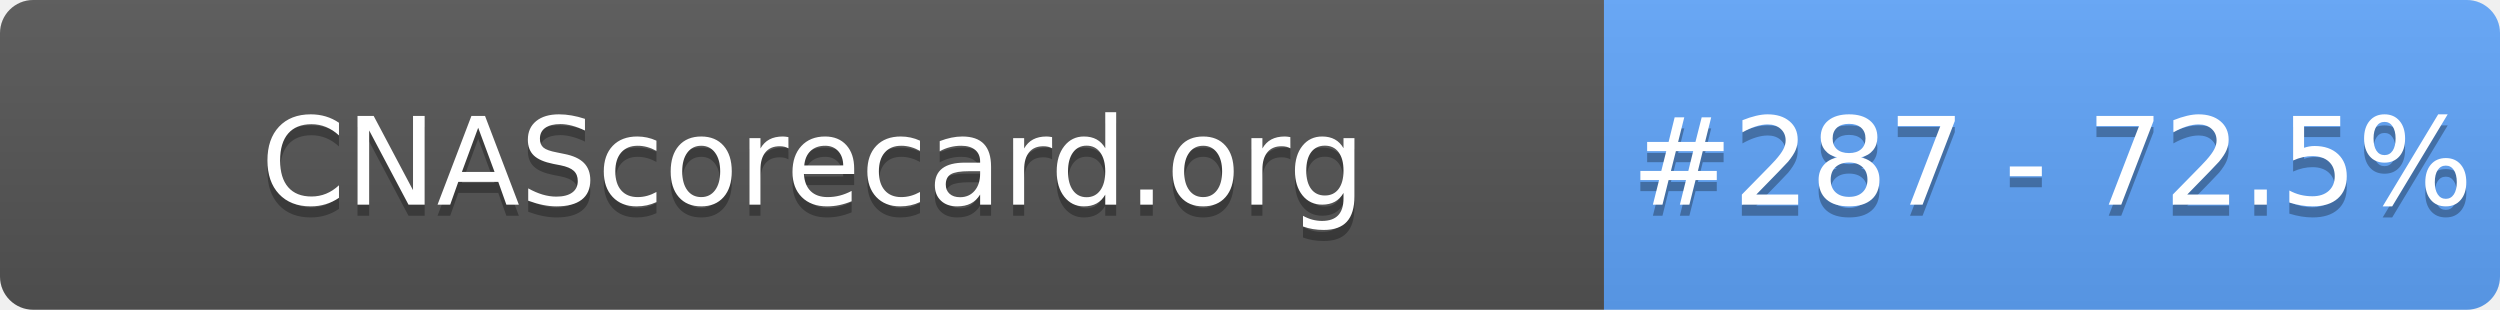
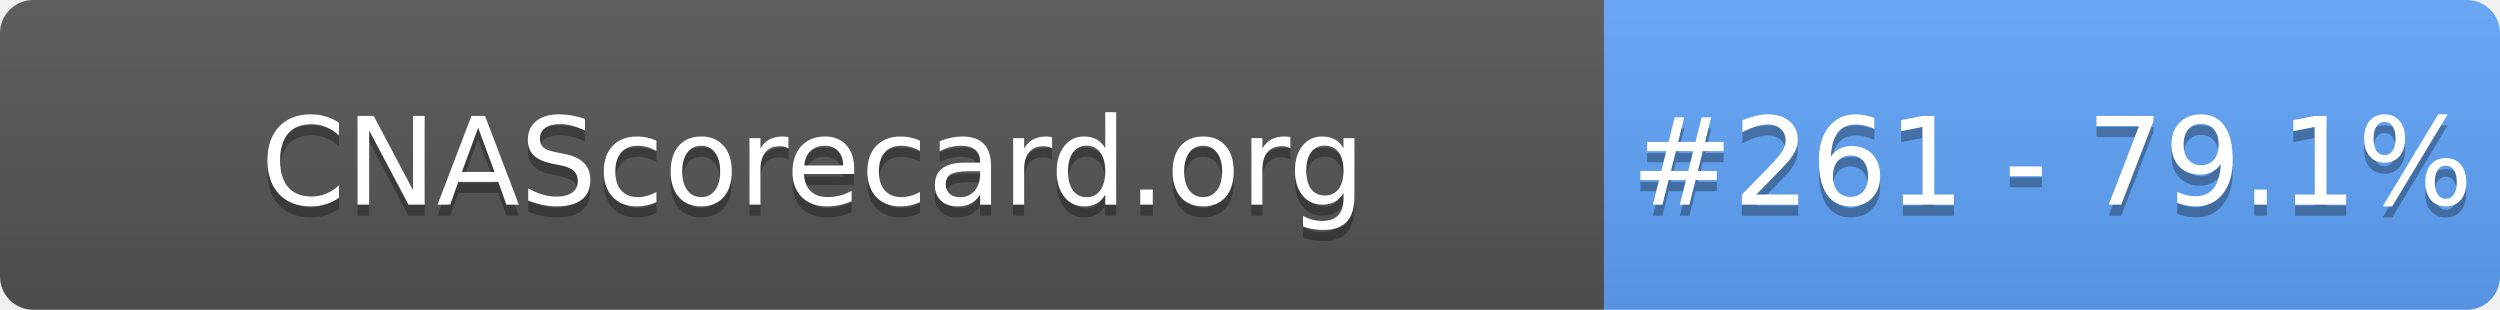
- <svg xmlns="http://www.w3.org/2000/svg" width="226" height="28" role="img" aria-label="CNAScorecard.org: #287 - 72.5%">
+ <svg xmlns="http://www.w3.org/2000/svg" width="226" height="28" role="img" aria-label="CNAScorecard.org: #261 - 79.1%">
  <linearGradient id="s" x2="0" y2="100%">
    <stop offset="0" stop-color="#bbb" stop-opacity=".1" />
    <stop offset="1" stop-opacity=".1" />
  </linearGradient>
  <clipPath id="r">
    <rect width="226" height="28" rx="3" fill="#fff" />
  </clipPath>
  <g clip-path="url(#r)">
    <rect width="145" height="28" fill="#555" />
    <rect x="145" width="81" height="28" fill="#60A5FA" />
    <rect width="226" height="28" fill="url(#s)" />
  </g>
  <g fill="#fff" text-anchor="middle" font-family="Verdana,Geneva,DejaVu Sans,sans-serif" text-rendering="geometricPrecision" font-size="110">
    <text aria-hidden="true" x="735" y="195" fill="#010101" fill-opacity=".3" transform="scale(.1)" textLength="1350">CNAScorecard.org</text>
    <text x="735" y="185" transform="scale(.1)" fill="#fff" textLength="1350">CNAScorecard.org</text>
-     <text aria-hidden="true" x="1855" y="195" fill="#010101" fill-opacity=".3" transform="scale(.1)" textLength="660">#287 - 72.5%</text>
-     <text x="1855" y="185" transform="scale(.1)" fill="#fff" textLength="660">#287 - 72.5%</text>
+     <text aria-hidden="true" x="1855" y="195" fill="#010101" fill-opacity=".3" transform="scale(.1)" textLength="660">#261 - 79.1%</text>
+     <text x="1855" y="185" transform="scale(.1)" fill="#fff" textLength="660">#261 - 79.1%</text>
  </g>
</svg>
